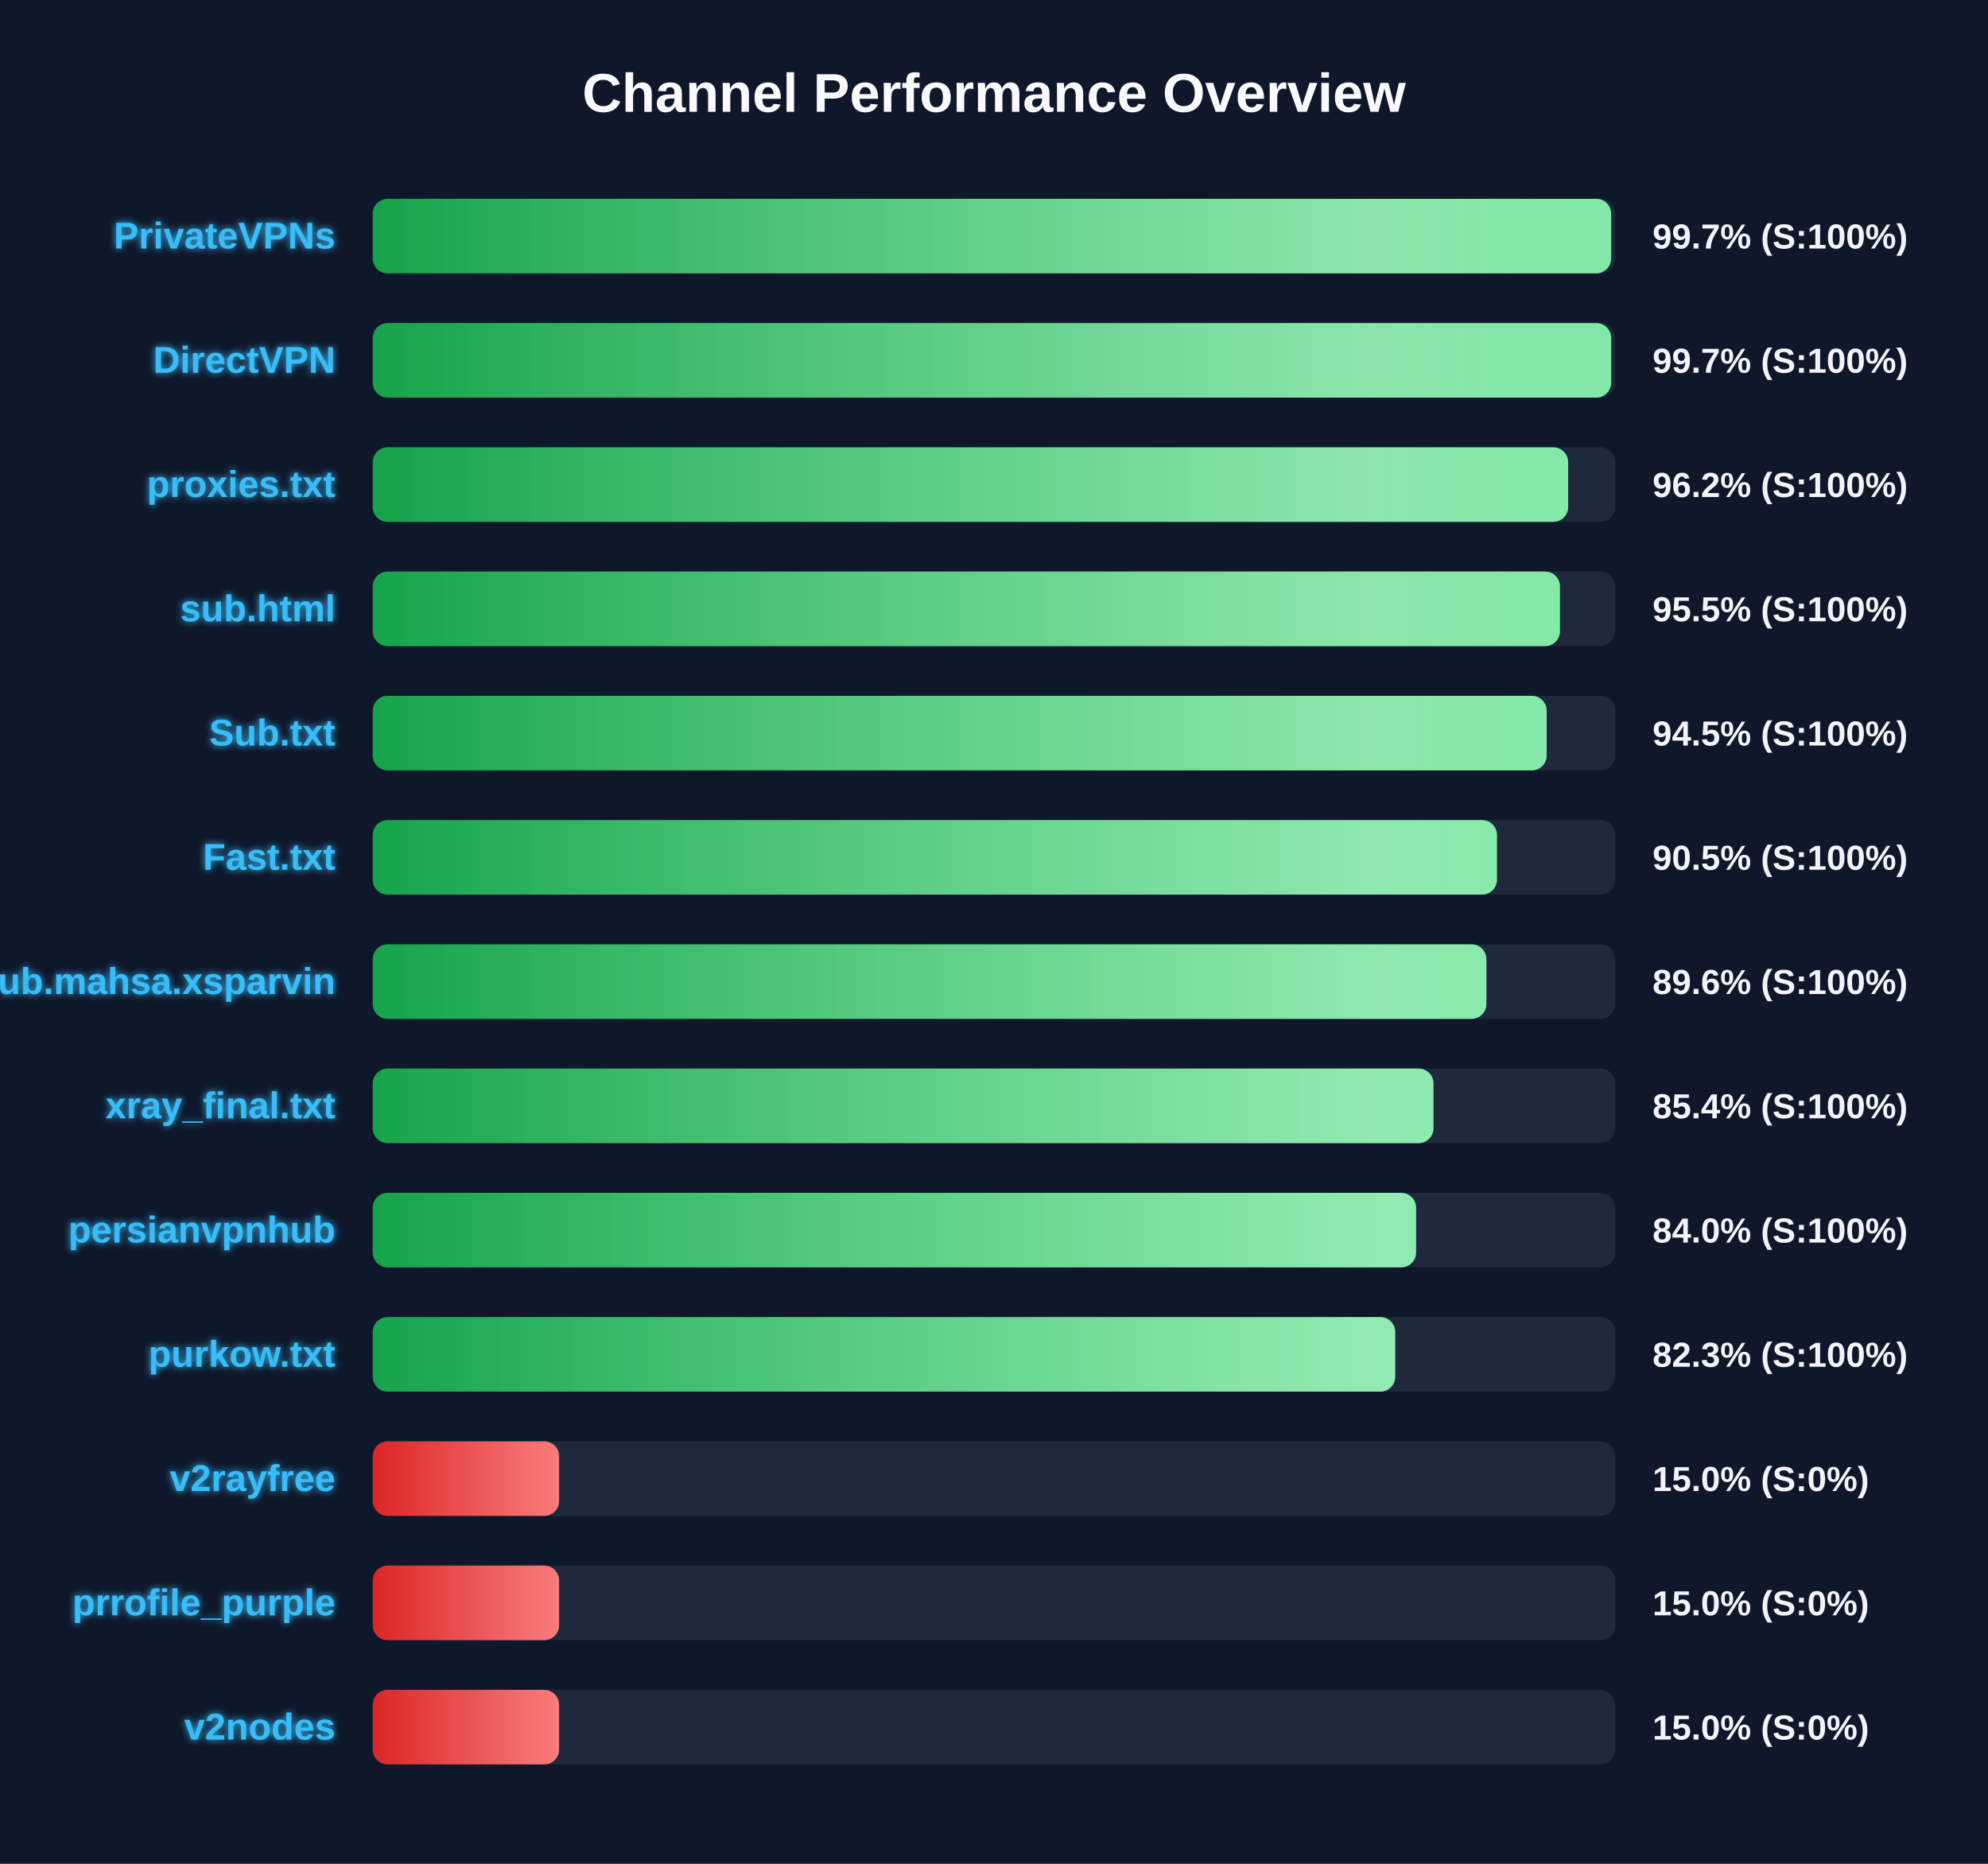
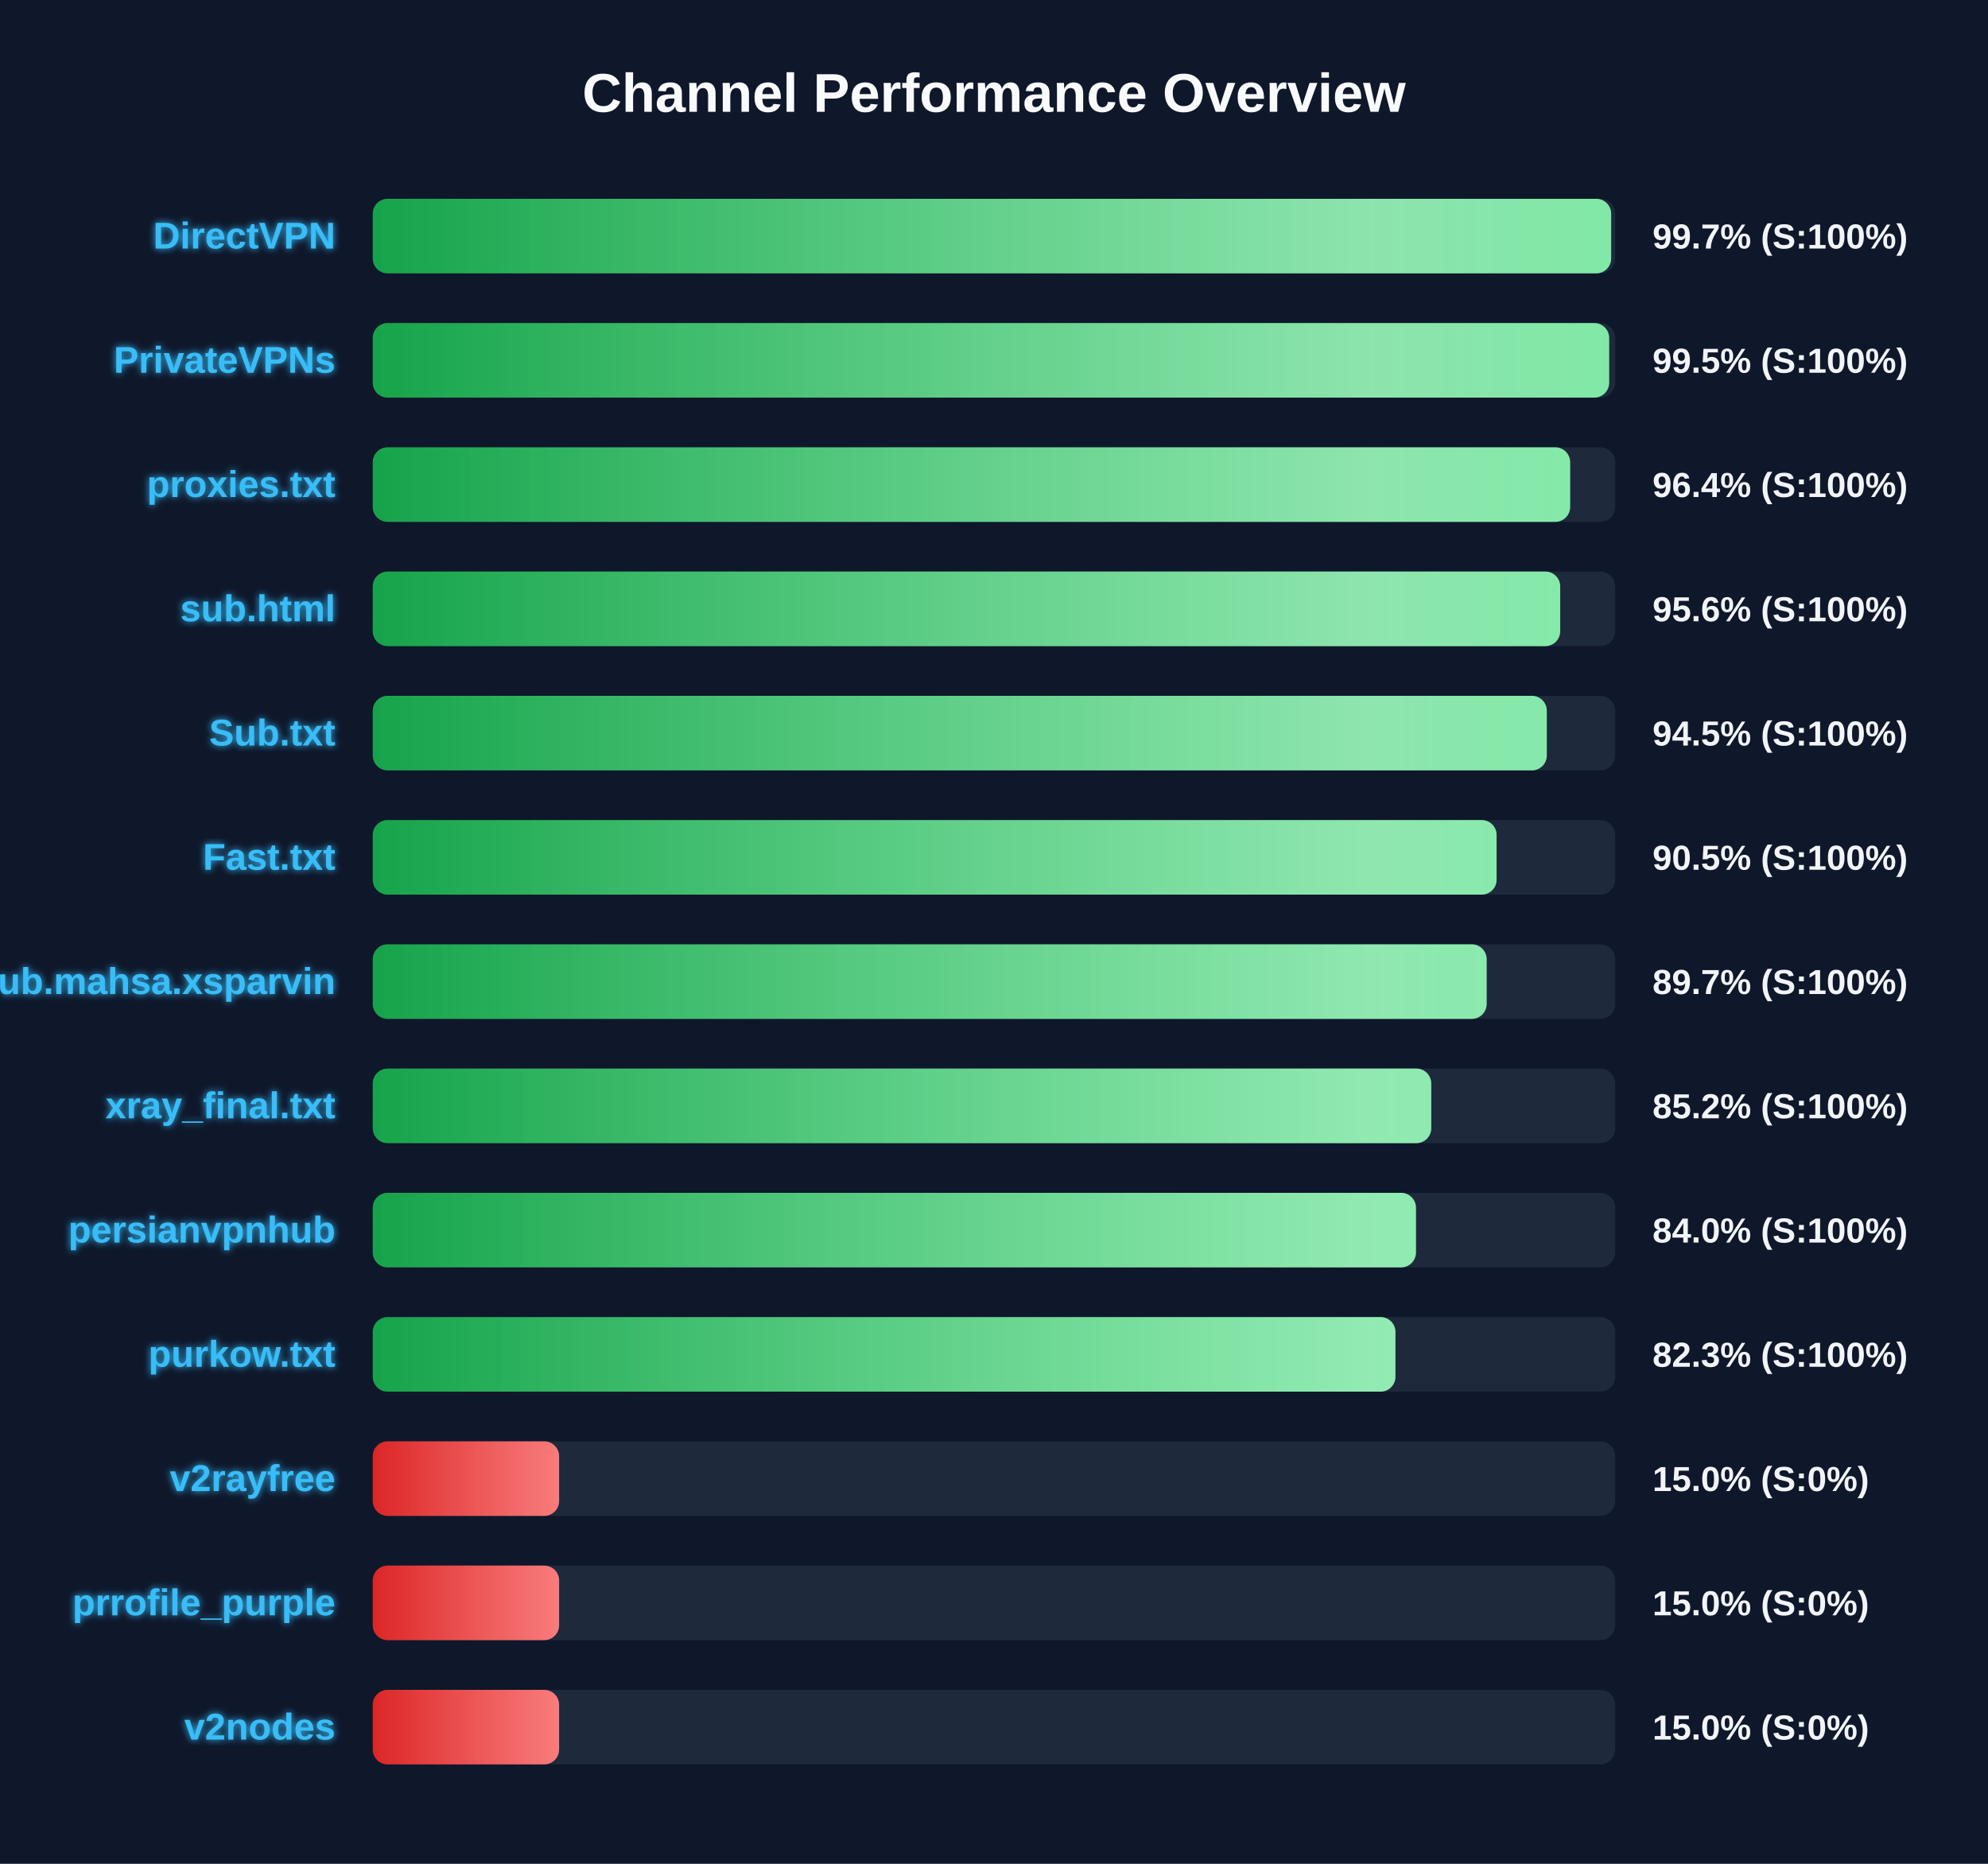
<svg xmlns="http://www.w3.org/2000/svg" width="800" height="750" version="1.1">
  <defs>
    <linearGradient id="grad-green" x1="0%" y1="0%" x2="100%" y2="0%">
      <stop offset="0%" stop-color="#16a34a" />
      <stop offset="100%" stop-color="#4ade80" />
    </linearGradient>
    <linearGradient id="grad-yellow" x1="0%" y1="0%" x2="100%" y2="0%">
      <stop offset="0%" stop-color="#ca8a04" />
      <stop offset="100%" stop-color="#fde047" />
    </linearGradient>
    <linearGradient id="grad-red" x1="0%" y1="0%" x2="100%" y2="0%">
      <stop offset="0%" stop-color="#dc2626" />
      <stop offset="100%" stop-color="#f87171" />
    </linearGradient>
    <linearGradient id="shimmer" x1="0%" y1="0%" x2="100%" y2="0%">
      <stop offset="0%" stop-color="rgba(255,255,255,0)" />
      <stop offset="50%" stop-color="rgba(255,255,255,0.4)" />
      <stop offset="100%" stop-color="rgba(255,255,255,0)" />
    </linearGradient>
    <filter id="glow" x="-20%" y="-20%" width="140%" height="140%">
      <feGaussianBlur stdDeviation="1.5" result="blur" />
      <feComposite in="SourceGraphic" in2="blur" operator="over" />
    </filter>
  </defs>
  <style>
        .bg-rect { fill: #0f172a; }
        .title { font: bold 22px 'Segoe UI', Arial, sans-serif; fill: #f8fafc; }
        .row { font: bold 15px 'Segoe UI', Arial, sans-serif; fill: #38bdf8; filter: url(#glow); }
        .score { font: bold 14px 'Segoe UI', Arial, sans-serif; fill: #f1f5f9; }
        @keyframes shimmer-anim {
            0% { transform: translateX(-100%); }
            100% { transform: translateX(200%); }
        }
        .shimmer-rect {
            animation: shimmer-anim 2.5s infinite linear;
        }
    </style>
  <rect width="100%" height="100%" class="bg-rect" />
  <text x="400" y="45" text-anchor="middle" class="title">Channel Performance Overview</text>
  <rect x="150" y="80" width="500" height="30" fill="#1e293b" rx="6" />
  <clipPath id="clip-0">
    <rect x="150" y="80" width="498.35" height="30" rx="6" />
  </clipPath>
  <rect x="150" y="80" width="498.35" height="30" fill="url(#grad-green)" rx="6" />
  <g clip-path="url(#clip-0)">
    <rect x="150" y="80" width="100%" height="30" fill="url(#shimmer)" class="shimmer-rect" />
  </g>
-   <text x="135" y="100" text-anchor="end" class="row">PrivateVPNs</text>
+   <text x="135" y="100" text-anchor="end" class="row">DirectVPN</text>
  <text x="665" y="100" text-anchor="start" class="score">99.7% (S:100%)</text>
  <rect x="150" y="130" width="500" height="30" fill="#1e293b" rx="6" />
  <clipPath id="clip-1">
-     <rect x="150" y="130" width="498.35" height="30" rx="6" />
+     <rect x="150" y="130" width="497.55" height="30" rx="6" />
  </clipPath>
-   <rect x="150" y="130" width="498.35" height="30" fill="url(#grad-green)" rx="6" />
+   <rect x="150" y="130" width="497.55" height="30" fill="url(#grad-green)" rx="6" />
  <g clip-path="url(#clip-1)">
    <rect x="150" y="130" width="100%" height="30" fill="url(#shimmer)" class="shimmer-rect" />
  </g>
-   <text x="135" y="150" text-anchor="end" class="row">DirectVPN</text>
-   <text x="665" y="150" text-anchor="start" class="score">99.7% (S:100%)</text>
+   <text x="135" y="150" text-anchor="end" class="row">PrivateVPNs</text>
+   <text x="665" y="150" text-anchor="start" class="score">99.5% (S:100%)</text>
  <rect x="150" y="180" width="500" height="30" fill="#1e293b" rx="6" />
  <clipPath id="clip-2">
-     <rect x="150" y="180" width="481.05" height="30" rx="6" />
+     <rect x="150" y="180" width="481.85" height="30" rx="6" />
  </clipPath>
-   <rect x="150" y="180" width="481.05" height="30" fill="url(#grad-green)" rx="6" />
+   <rect x="150" y="180" width="481.85" height="30" fill="url(#grad-green)" rx="6" />
  <g clip-path="url(#clip-2)">
    <rect x="150" y="180" width="100%" height="30" fill="url(#shimmer)" class="shimmer-rect" />
  </g>
  <text x="135" y="200" text-anchor="end" class="row">proxies.txt</text>
-   <text x="665" y="200" text-anchor="start" class="score">96.2% (S:100%)</text>
+   <text x="665" y="200" text-anchor="start" class="score">96.4% (S:100%)</text>
  <rect x="150" y="230" width="500" height="30" fill="#1e293b" rx="6" />
  <clipPath id="clip-3">
-     <rect x="150" y="230" width="477.75" height="30" rx="6" />
+     <rect x="150" y="230" width="477.85" height="30" rx="6" />
  </clipPath>
-   <rect x="150" y="230" width="477.75" height="30" fill="url(#grad-green)" rx="6" />
+   <rect x="150" y="230" width="477.85" height="30" fill="url(#grad-green)" rx="6" />
  <g clip-path="url(#clip-3)">
    <rect x="150" y="230" width="100%" height="30" fill="url(#shimmer)" class="shimmer-rect" />
  </g>
  <text x="135" y="250" text-anchor="end" class="row">sub.html</text>
-   <text x="665" y="250" text-anchor="start" class="score">95.5% (S:100%)</text>
+   <text x="665" y="250" text-anchor="start" class="score">95.6% (S:100%)</text>
  <rect x="150" y="280" width="500" height="30" fill="#1e293b" rx="6" />
  <clipPath id="clip-4">
-     <rect x="150" y="280" width="472.4" height="30" rx="6" />
+     <rect x="150" y="280" width="472.45" height="30" rx="6" />
  </clipPath>
-   <rect x="150" y="280" width="472.4" height="30" fill="url(#grad-green)" rx="6" />
+   <rect x="150" y="280" width="472.45" height="30" fill="url(#grad-green)" rx="6" />
  <g clip-path="url(#clip-4)">
    <rect x="150" y="280" width="100%" height="30" fill="url(#shimmer)" class="shimmer-rect" />
  </g>
  <text x="135" y="300" text-anchor="end" class="row">Sub.txt</text>
  <text x="665" y="300" text-anchor="start" class="score">94.5% (S:100%)</text>
  <rect x="150" y="330" width="500" height="30" fill="#1e293b" rx="6" />
  <clipPath id="clip-5">
-     <rect x="150" y="330" width="452.4" height="30" rx="6" />
+     <rect x="150" y="330" width="452.25" height="30" rx="6" />
  </clipPath>
-   <rect x="150" y="330" width="452.4" height="30" fill="url(#grad-green)" rx="6" />
+   <rect x="150" y="330" width="452.25" height="30" fill="url(#grad-green)" rx="6" />
  <g clip-path="url(#clip-5)">
    <rect x="150" y="330" width="100%" height="30" fill="url(#shimmer)" class="shimmer-rect" />
  </g>
  <text x="135" y="350" text-anchor="end" class="row">Fast.txt</text>
  <text x="665" y="350" text-anchor="start" class="score">90.5% (S:100%)</text>
  <rect x="150" y="380" width="500" height="30" fill="#1e293b" rx="6" />
  <clipPath id="clip-6">
-     <rect x="150" y="380" width="448.15" height="30" rx="6" />
+     <rect x="150" y="380" width="448.25" height="30" rx="6" />
  </clipPath>
-   <rect x="150" y="380" width="448.15" height="30" fill="url(#grad-green)" rx="6" />
+   <rect x="150" y="380" width="448.25" height="30" fill="url(#grad-green)" rx="6" />
  <g clip-path="url(#clip-6)">
    <rect x="150" y="380" width="100%" height="30" fill="url(#shimmer)" class="shimmer-rect" />
  </g>
  <text x="135" y="400" text-anchor="end" class="row">Sub.mahsa.xsparvin</text>
-   <text x="665" y="400" text-anchor="start" class="score">89.6% (S:100%)</text>
+   <text x="665" y="400" text-anchor="start" class="score">89.7% (S:100%)</text>
  <rect x="150" y="430" width="500" height="30" fill="#1e293b" rx="6" />
  <clipPath id="clip-7">
-     <rect x="150" y="430" width="426.85" height="30" rx="6" />
+     <rect x="150" y="430" width="425.95" height="30" rx="6" />
  </clipPath>
-   <rect x="150" y="430" width="426.85" height="30" fill="url(#grad-green)" rx="6" />
+   <rect x="150" y="430" width="425.95" height="30" fill="url(#grad-green)" rx="6" />
  <g clip-path="url(#clip-7)">
    <rect x="150" y="430" width="100%" height="30" fill="url(#shimmer)" class="shimmer-rect" />
  </g>
  <text x="135" y="450" text-anchor="end" class="row">xray_final.txt</text>
-   <text x="665" y="450" text-anchor="start" class="score">85.4% (S:100%)</text>
+   <text x="665" y="450" text-anchor="start" class="score">85.2% (S:100%)</text>
  <rect x="150" y="480" width="500" height="30" fill="#1e293b" rx="6" />
  <clipPath id="clip-8">
-     <rect x="150" y="480" width="419.85" height="30" rx="6" />
+     <rect x="150" y="480" width="419.8" height="30" rx="6" />
  </clipPath>
-   <rect x="150" y="480" width="419.85" height="30" fill="url(#grad-green)" rx="6" />
+   <rect x="150" y="480" width="419.8" height="30" fill="url(#grad-green)" rx="6" />
  <g clip-path="url(#clip-8)">
    <rect x="150" y="480" width="100%" height="30" fill="url(#shimmer)" class="shimmer-rect" />
  </g>
  <text x="135" y="500" text-anchor="end" class="row">persianvpnhub</text>
  <text x="665" y="500" text-anchor="start" class="score">84.0% (S:100%)</text>
  <rect x="150" y="530" width="500" height="30" fill="#1e293b" rx="6" />
  <clipPath id="clip-9">
-     <rect x="150" y="530" width="411.45" height="30" rx="6" />
+     <rect x="150" y="530" width="411.55" height="30" rx="6" />
  </clipPath>
-   <rect x="150" y="530" width="411.45" height="30" fill="url(#grad-green)" rx="6" />
+   <rect x="150" y="530" width="411.55" height="30" fill="url(#grad-green)" rx="6" />
  <g clip-path="url(#clip-9)">
    <rect x="150" y="530" width="100%" height="30" fill="url(#shimmer)" class="shimmer-rect" />
  </g>
  <text x="135" y="550" text-anchor="end" class="row">purkow.txt</text>
  <text x="665" y="550" text-anchor="start" class="score">82.3% (S:100%)</text>
  <rect x="150" y="580" width="500" height="30" fill="#1e293b" rx="6" />
  <clipPath id="clip-10">
    <rect x="150" y="580" width="75.0" height="30" rx="6" />
  </clipPath>
  <rect x="150" y="580" width="75.0" height="30" fill="url(#grad-red)" rx="6" />
  <g clip-path="url(#clip-10)">
    <rect x="150" y="580" width="100%" height="30" fill="url(#shimmer)" class="shimmer-rect" />
  </g>
  <text x="135" y="600" text-anchor="end" class="row">v2rayfree</text>
  <text x="665" y="600" text-anchor="start" class="score">15.0% (S:0%)</text>
  <rect x="150" y="630" width="500" height="30" fill="#1e293b" rx="6" />
  <clipPath id="clip-11">
    <rect x="150" y="630" width="75.0" height="30" rx="6" />
  </clipPath>
  <rect x="150" y="630" width="75.0" height="30" fill="url(#grad-red)" rx="6" />
  <g clip-path="url(#clip-11)">
    <rect x="150" y="630" width="100%" height="30" fill="url(#shimmer)" class="shimmer-rect" />
  </g>
  <text x="135" y="650" text-anchor="end" class="row">prrofile_purple</text>
  <text x="665" y="650" text-anchor="start" class="score">15.0% (S:0%)</text>
  <rect x="150" y="680" width="500" height="30" fill="#1e293b" rx="6" />
  <clipPath id="clip-12">
    <rect x="150" y="680" width="75.0" height="30" rx="6" />
  </clipPath>
  <rect x="150" y="680" width="75.0" height="30" fill="url(#grad-red)" rx="6" />
  <g clip-path="url(#clip-12)">
    <rect x="150" y="680" width="100%" height="30" fill="url(#shimmer)" class="shimmer-rect" />
  </g>
  <text x="135" y="700" text-anchor="end" class="row">v2nodes</text>
  <text x="665" y="700" text-anchor="start" class="score">15.0% (S:0%)</text>
</svg>
